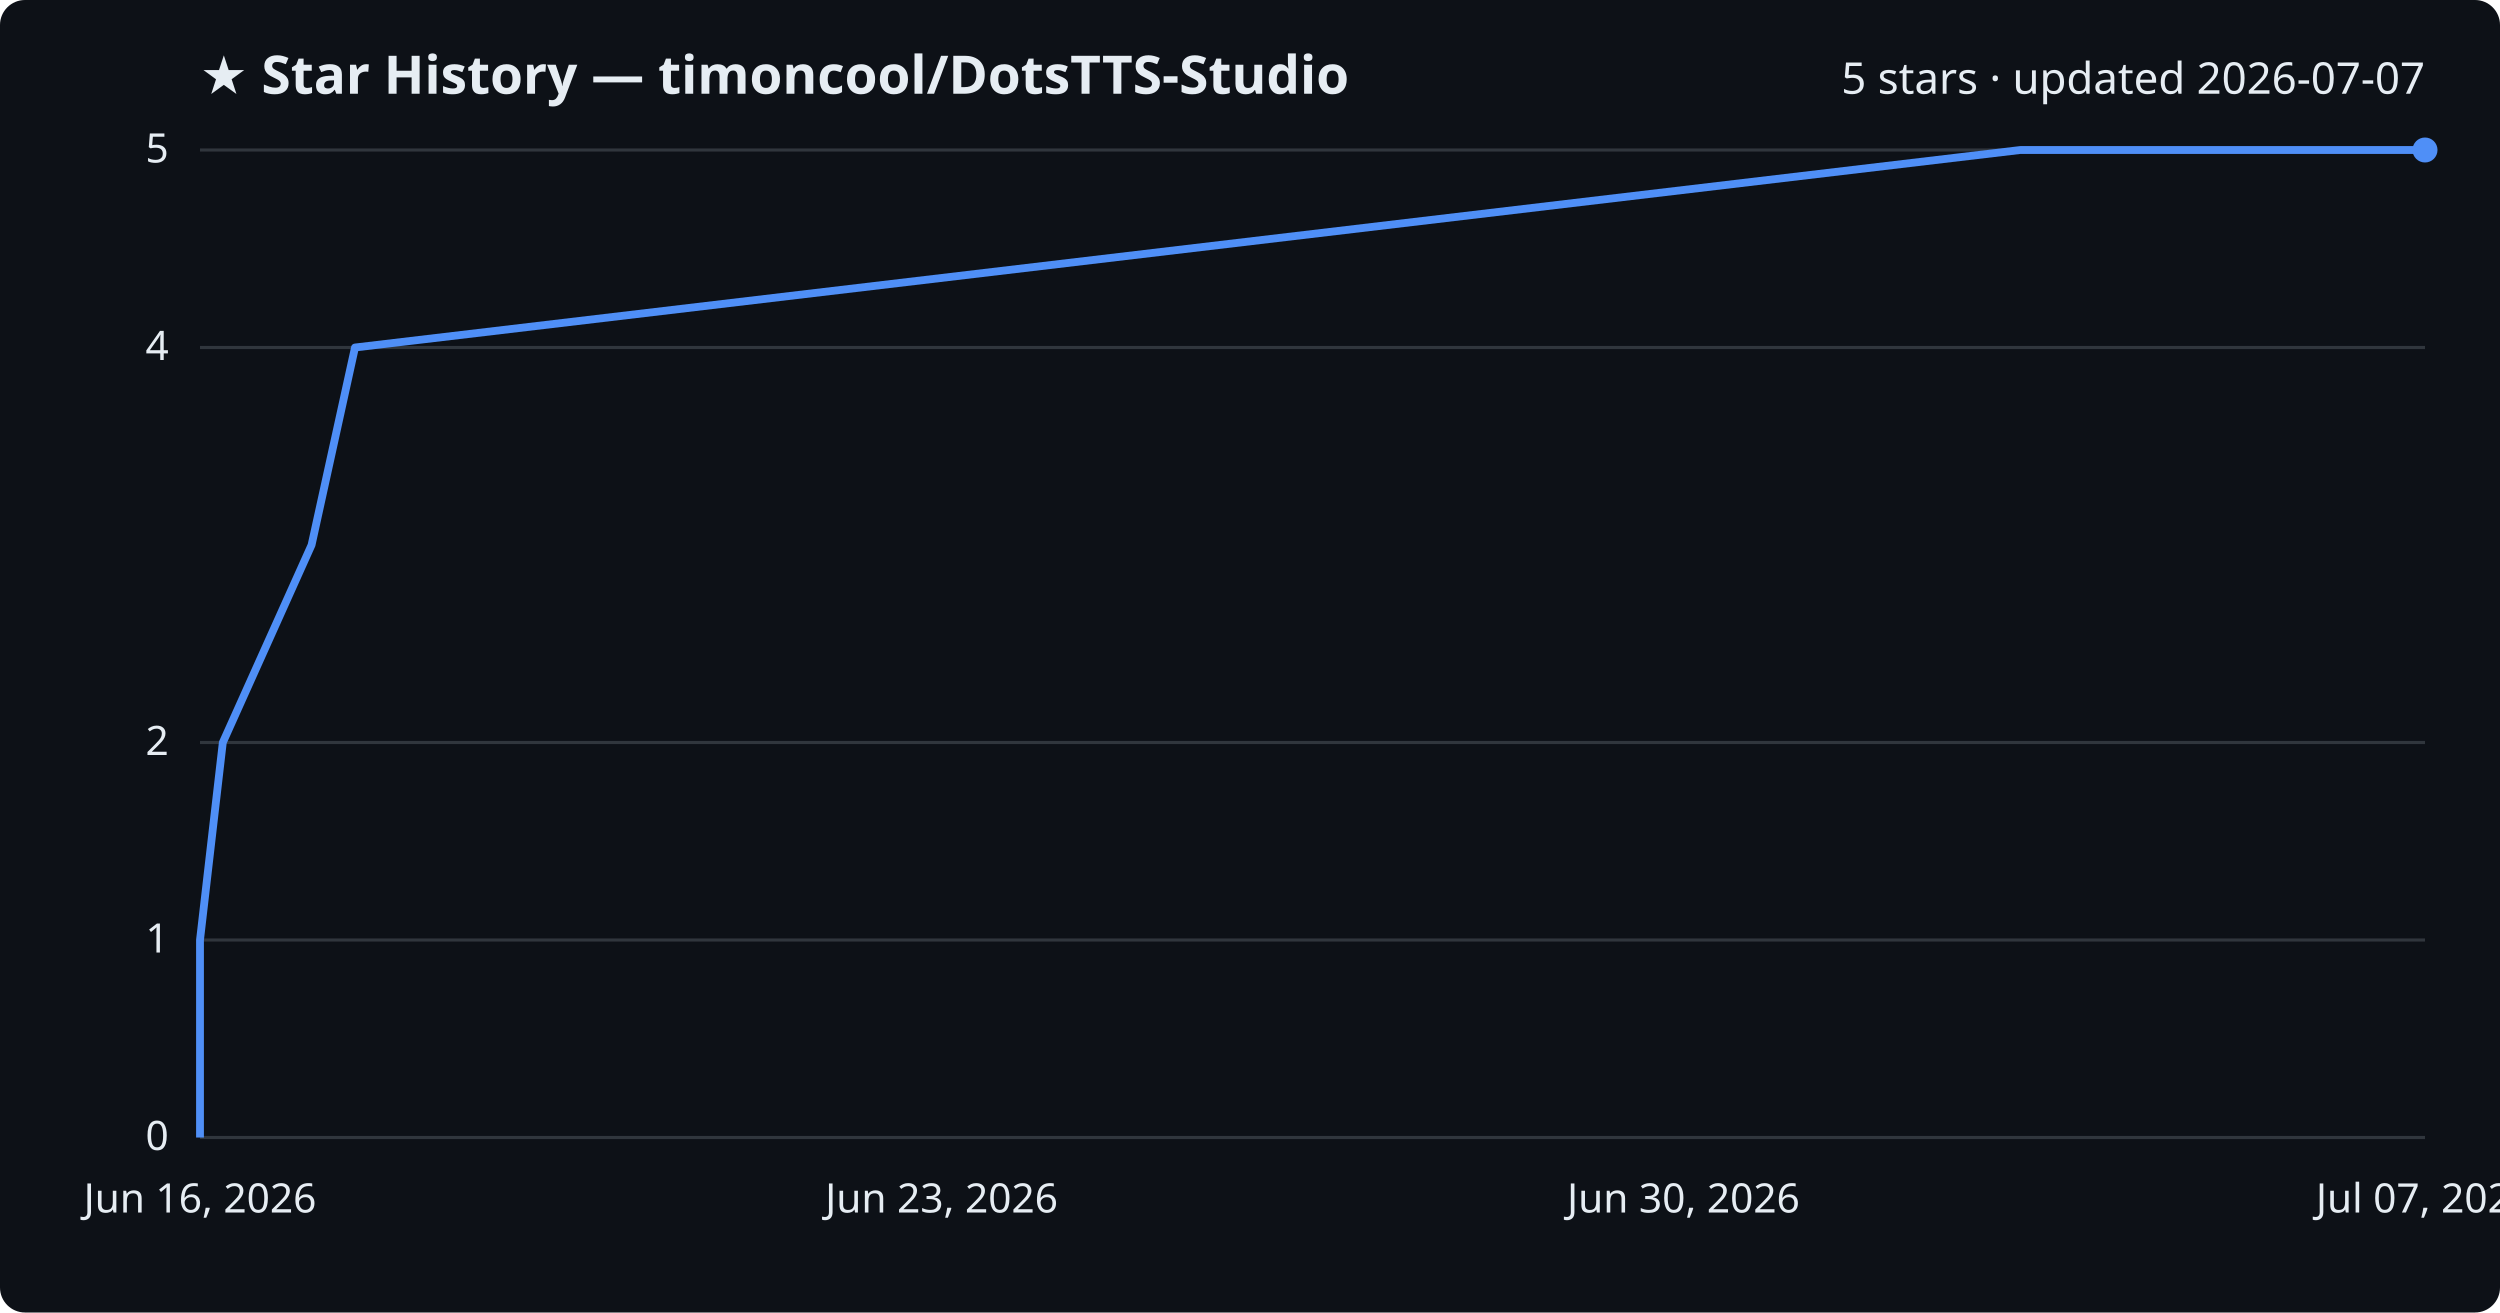
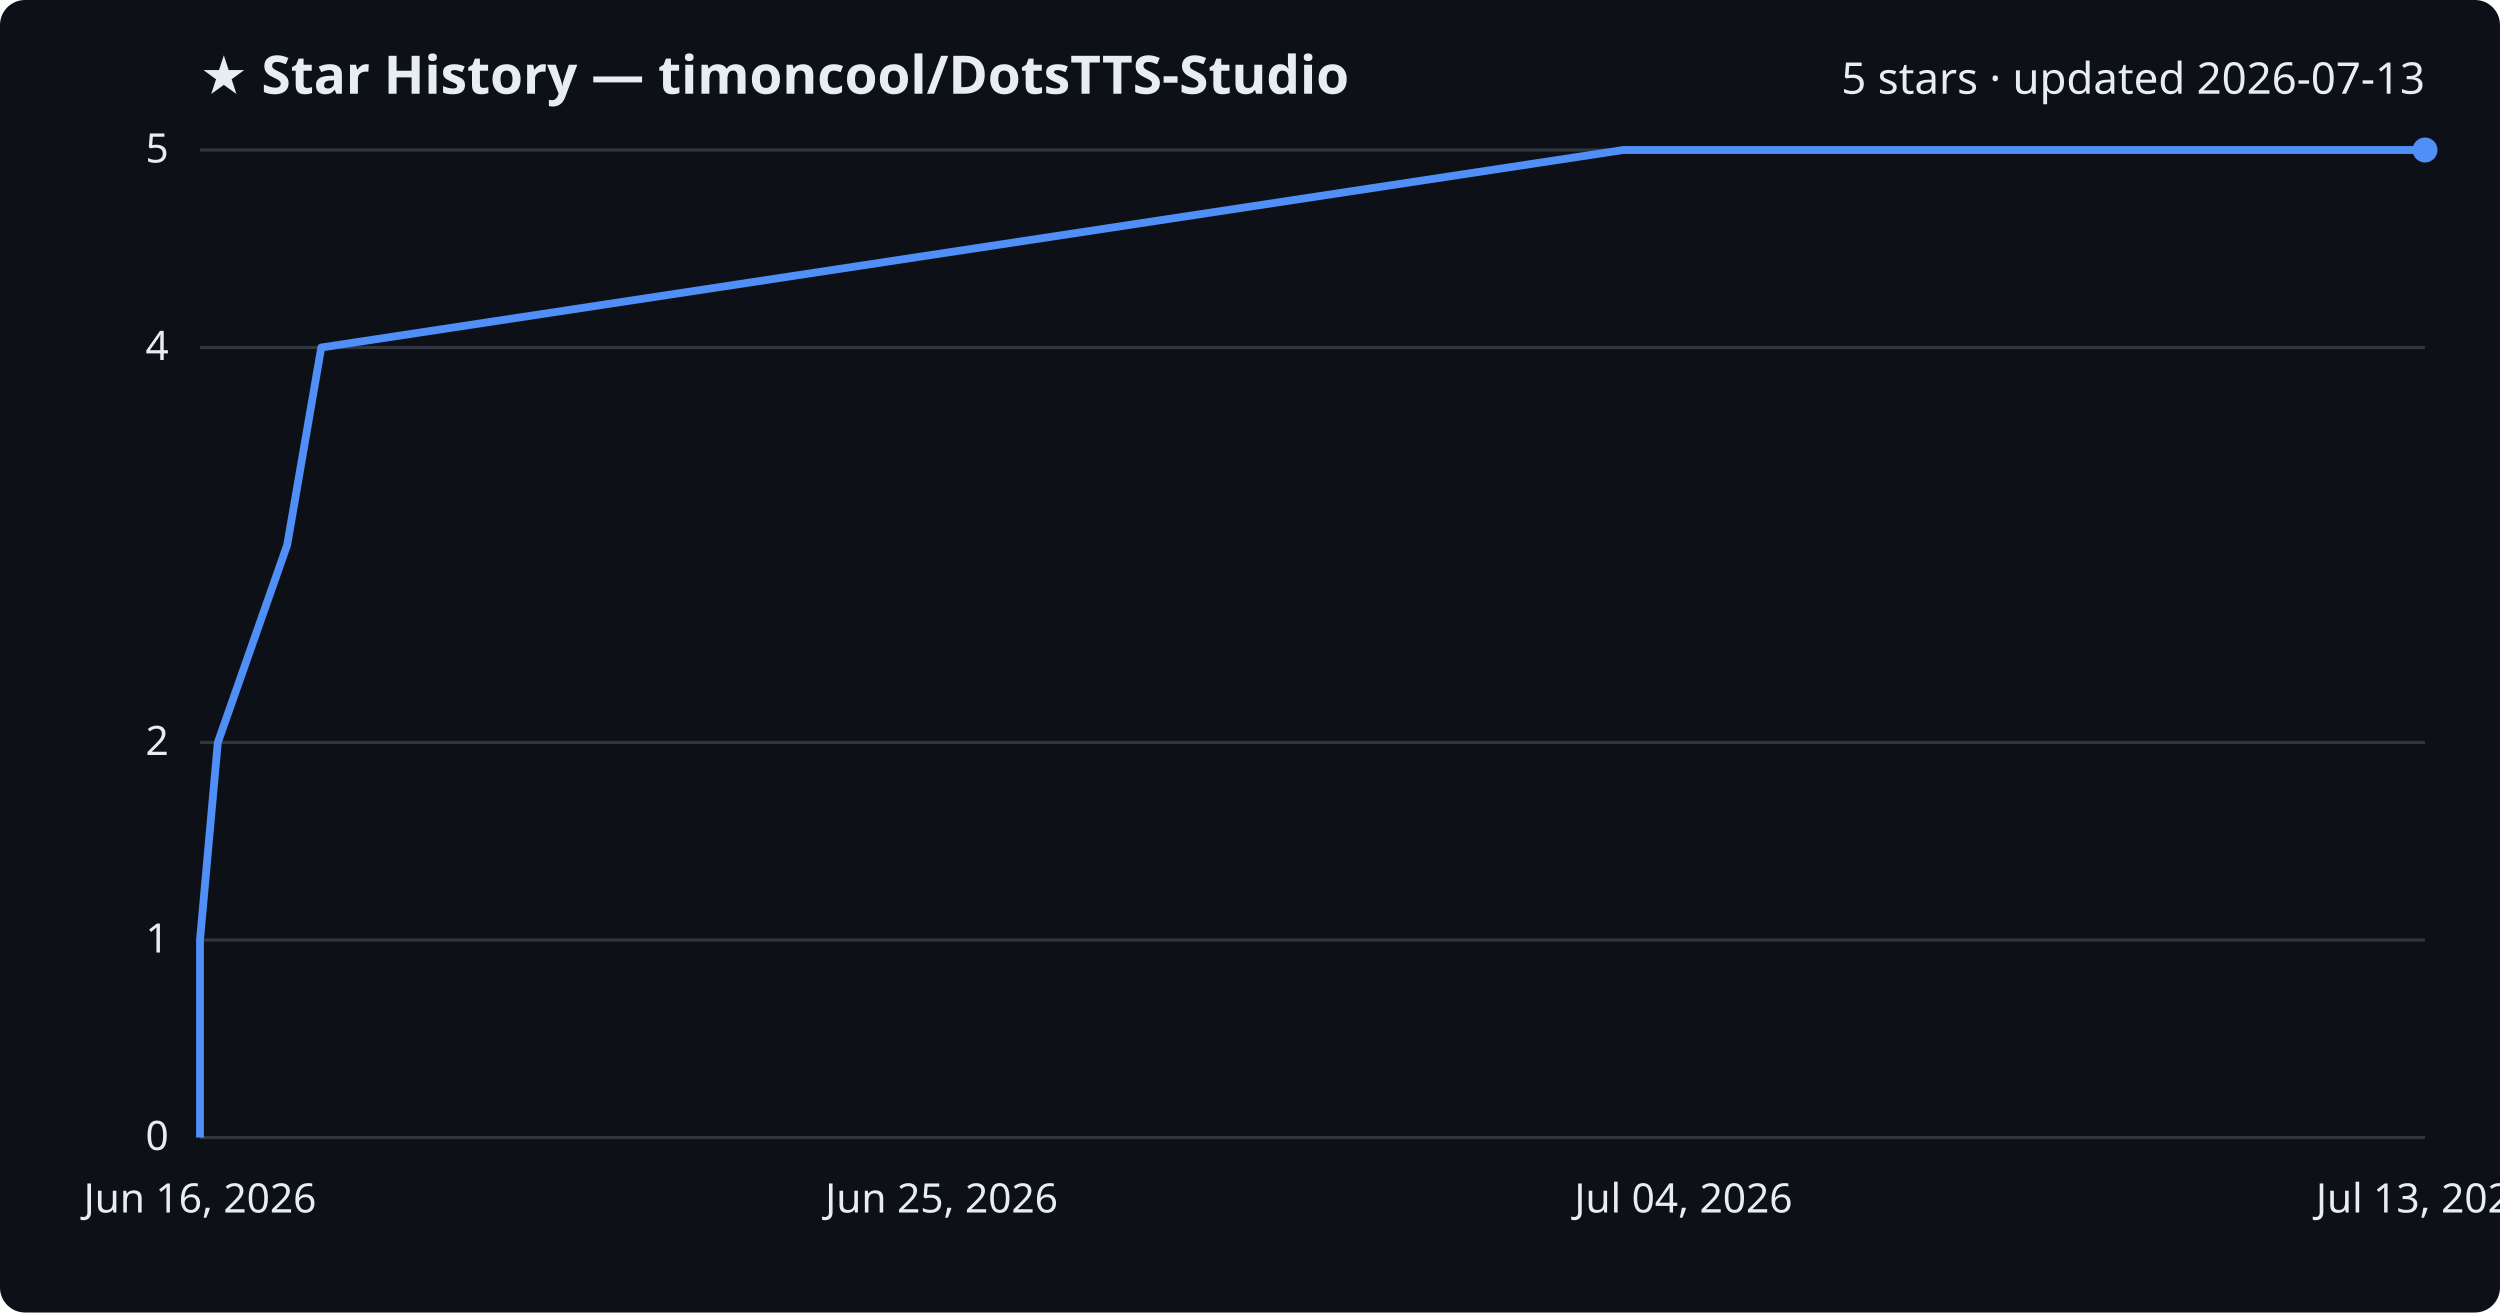
<svg xmlns="http://www.w3.org/2000/svg" viewBox="0 0 800 420" font-family="Segoe UI, sans-serif">
  <rect width="800" height="420" fill="#0d1117" rx="8" />
  <text x="64" y="30" fill="#e6edf3" font-size="17" font-weight="700">★ Star History — timoncool/DotsTTS-Studio</text>
-   <text x="776" y="30" fill="#e6edf3" font-size="14" text-anchor="end">5 stars · updated 2026-07-07</text>
+   <text x="776" y="30" fill="#e6edf3" font-size="14" text-anchor="end">5 stars · updated 2026-07-13</text>
  <line x1="64" y1="364.0" x2="776" y2="364.0" stroke="#30363d" stroke-width="1" />
  <text x="54" y="368.0" fill="#e6edf3" font-size="13" text-anchor="end">0</text>
  <line x1="64" y1="300.8" x2="776" y2="300.8" stroke="#30363d" stroke-width="1" />
  <text x="54" y="304.8" fill="#e6edf3" font-size="13" text-anchor="end">1</text>
  <line x1="64" y1="237.6" x2="776" y2="237.6" stroke="#30363d" stroke-width="1" />
  <text x="54" y="241.6" fill="#e6edf3" font-size="13" text-anchor="end">2</text>
  <line x1="64" y1="111.2" x2="776" y2="111.2" stroke="#30363d" stroke-width="1" />
  <text x="54" y="115.2" fill="#e6edf3" font-size="13" text-anchor="end">4</text>
  <line x1="64" y1="48.0" x2="776" y2="48.0" stroke="#30363d" stroke-width="1" />
  <text x="54" y="52.0" fill="#e6edf3" font-size="13" text-anchor="end">5</text>
-   <path d="M64.0,364.0 L64.0,300.8 L71.3,237.6 L99.7,174.4 L113.6,111.2 L646.5,48.0 L776.0,48.0" fill="none" stroke="#4f8ff7" stroke-width="2.5" stroke-linejoin="round" />
+   <path d="M64.0,364.0 L64.0,300.8 L69.7,237.6 L91.9,174.4 L102.8,111.2 L519.4,48.0 L776.0,48.0" fill="none" stroke="#4f8ff7" stroke-width="2.5" stroke-linejoin="round" />
  <circle cx="776.0" cy="48.0" r="4" fill="#4f8ff7" />
  <text x="64.0" y="388" fill="#e6edf3" font-size="13" text-anchor="middle">Jun 16, 2026</text>
-   <text x="301.3" y="388" fill="#e6edf3" font-size="13" text-anchor="middle">Jun 23, 2026</text>
-   <text x="538.7" y="388" fill="#e6edf3" font-size="13" text-anchor="middle">Jun 30, 2026</text>
-   <text x="776.0" y="388" fill="#e6edf3" font-size="13" text-anchor="middle">Jul 07, 2026</text>
+   <text x="301.3" y="388" fill="#e6edf3" font-size="13" text-anchor="middle">Jun 25, 2026</text>
+   <text x="538.7" y="388" fill="#e6edf3" font-size="13" text-anchor="middle">Jul 04, 2026</text>
+   <text x="776.0" y="388" fill="#e6edf3" font-size="13" text-anchor="middle">Jul 13, 2026</text>
</svg>
